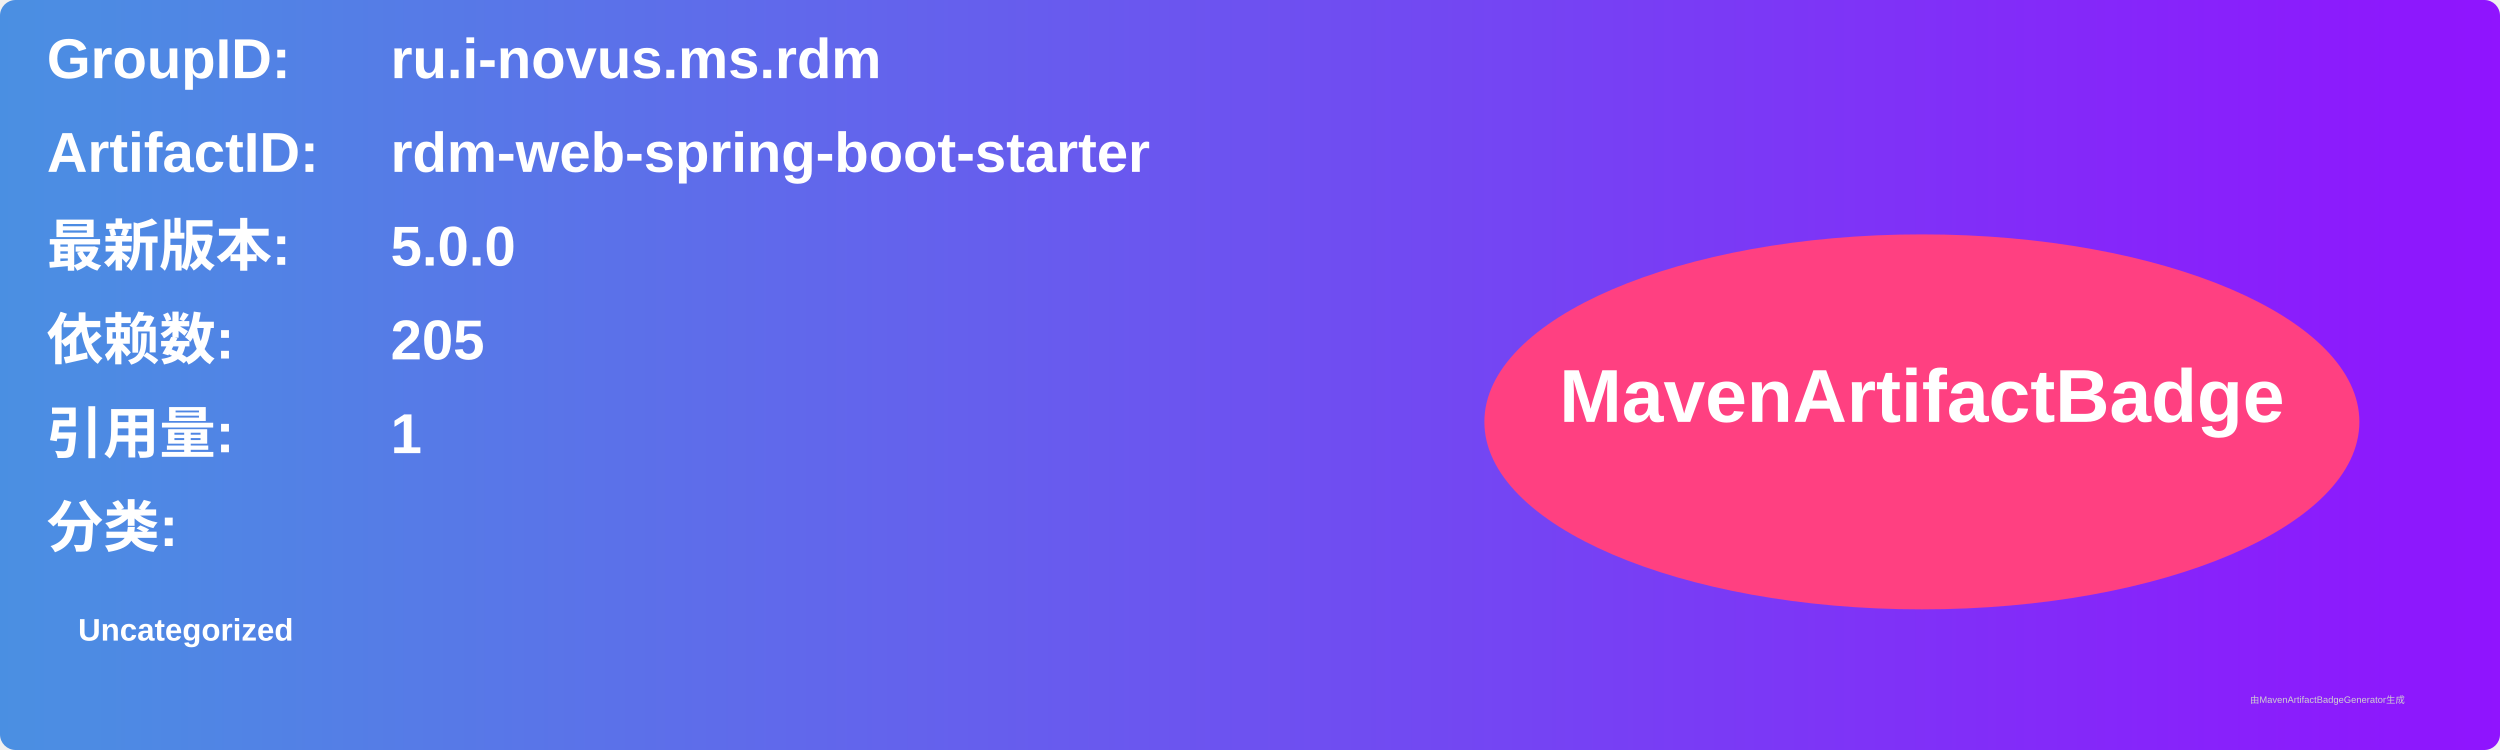
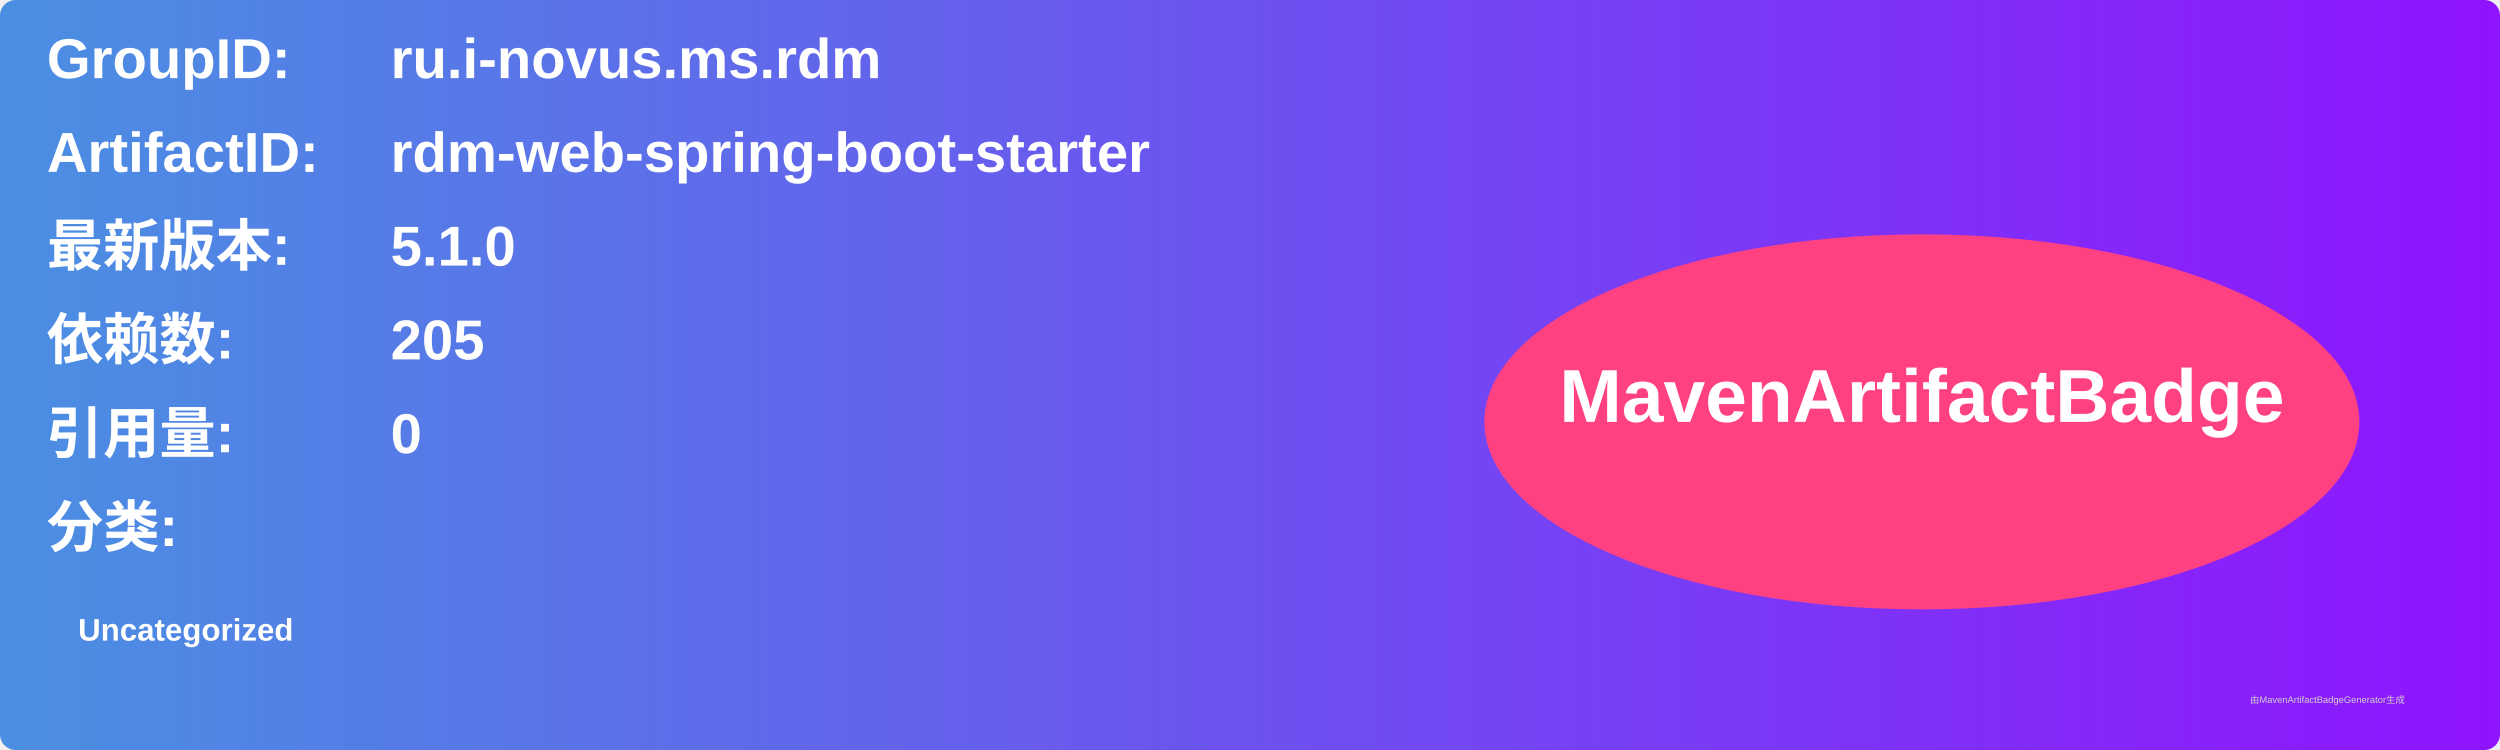
<svg xmlns="http://www.w3.org/2000/svg" width="800" height="240" viewBox="0 0 800 240">
  <linearGradient id="grad" x1="0%" y1="0%" x2="100%" y2="0%">
    <stop offset="0%" stop-color="#4a90e2" />
    <stop offset="100%" stop-color="#9013fe" />
  </linearGradient>
  <rect width="100%" height="100%" rx="5" ry="5" fill="url(#grad)" />
  <g transform="translate(15, 15)">
    <text x="0" y="10" font-family="Arial" font-size="18" fill="white" font-weight="bold" width="260">GroupID:</text>
    <text x="110" y="10" font-family="Arial" font-size="18" fill="white" font-weight="bold" width="460">ru.i-novus.ms.rdm</text>
    <text x="0" y="40" font-family="Arial" font-size="18" fill="white" font-weight="bold" width="260">ArtifactID:</text>
    <text x="110" y="40" font-family="Arial" font-size="18" fill="white" font-weight="bold" width="460">rdm-web-spring-boot-starter</text>
    <text x="0" y="70" font-family="Arial" font-size="18" fill="white" font-weight="bold">最新版本:</text>
    <text x="110" y="70" font-family="Arial" font-size="18" fill="white" font-weight="bold">
-       <tspan font-weight="bold">5.0.0</tspan>
+       <tspan font-weight="bold">5.1.0</tspan>
    </text>
    <text x="0" y="100" font-family="Arial" font-size="18" fill="white" font-weight="bold">依赖数: </text>
    <text x="110" y="100" font-family="Arial" font-size="18" fill="white">
      <tspan font-weight="bold">205</tspan>
    </text>
    <text x="0" y="130" font-family="Arial" font-size="18" fill="white" font-weight="bold">引用量: </text>
    <text x="110" y="130" font-family="Arial" font-size="18" fill="white">
-       <tspan font-weight="bold">1</tspan>
+       <tspan font-weight="bold">0</tspan>
    </text>
    <text x="0" y="160" font-family="Arial" font-size="18" fill="white" font-weight="bold">分类:</text>
    <text x="10" y="190" font-family="Arial" font-size="10" fill="white">
      <tspan font-weight="bold">Uncategorized</tspan>
    </text>
    <ellipse cx="600" cy="120" rx="140" ry="60" fill="#ff4081" />
    <text x="600" y="120" text-anchor="middle" font-family="Arial" font-size="24" fill="white" font-weight="bold">MavenArtifactBadge</text>
  </g>
  <text x="720" y="225" font-family="Arial" font-size="3" fill="#d0d0d0">由MavenArtifactBadgeGenerator生成</text>
</svg>
